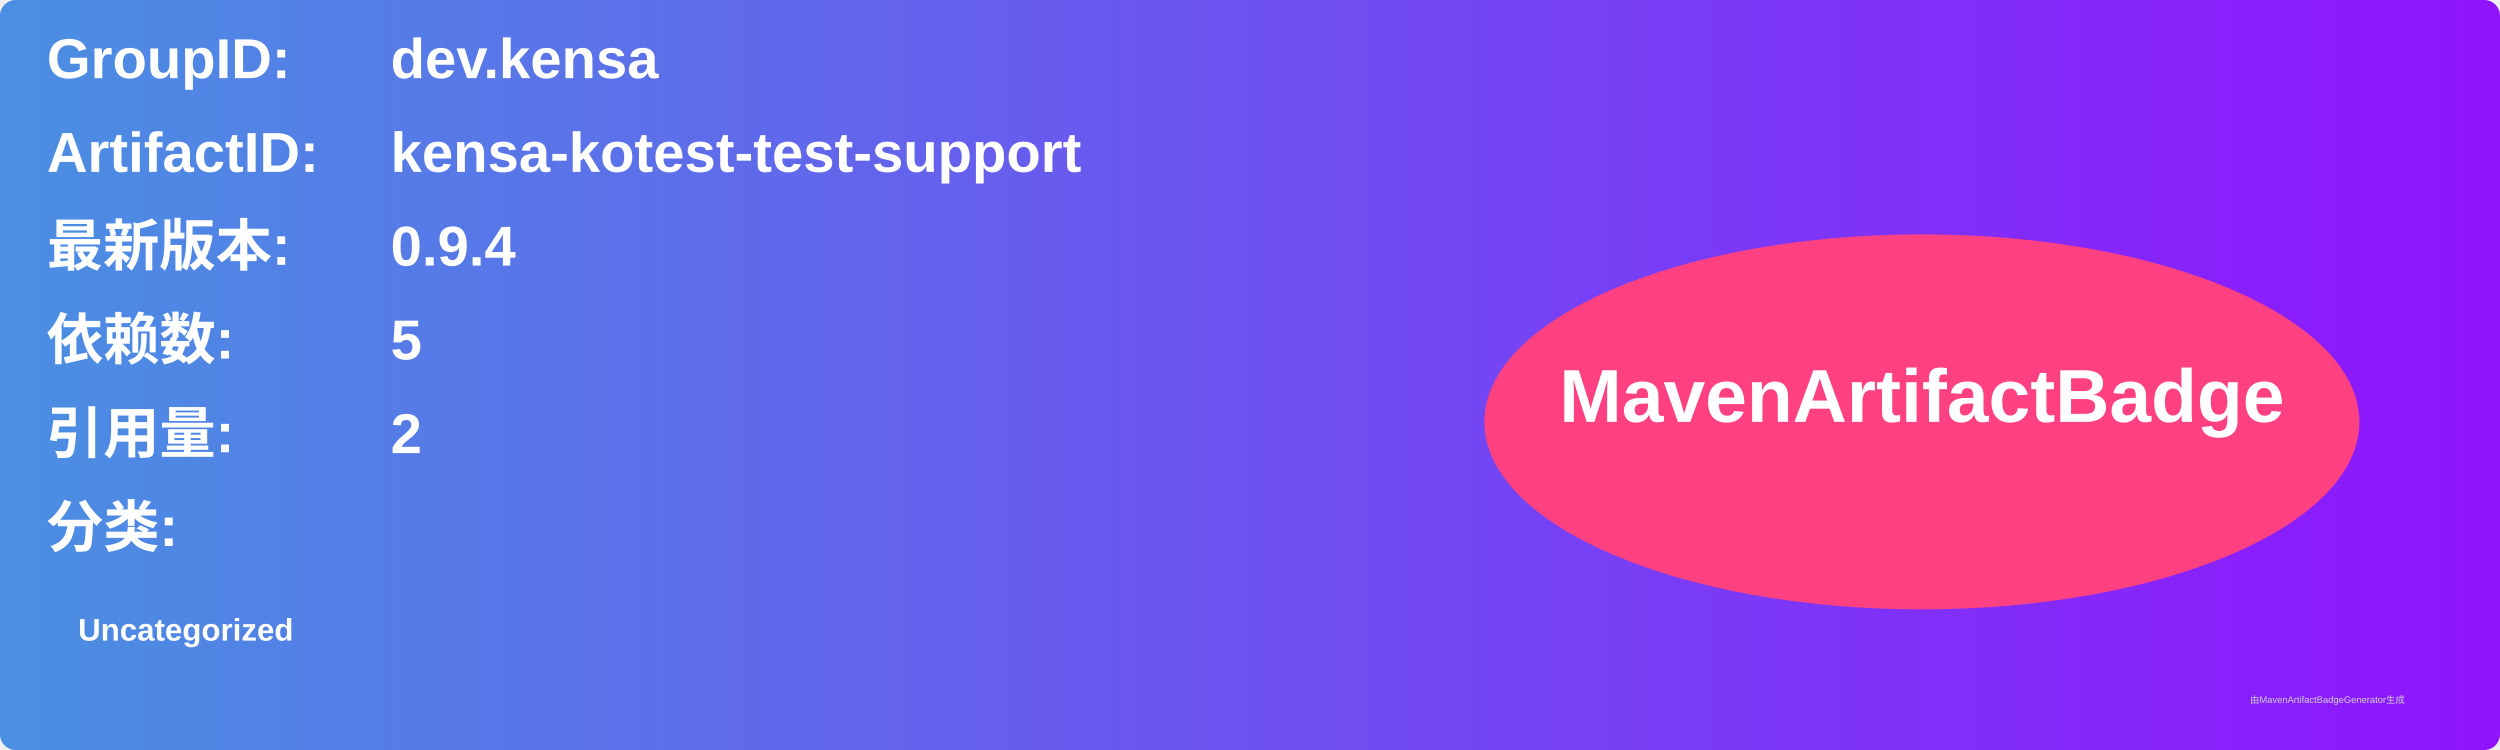
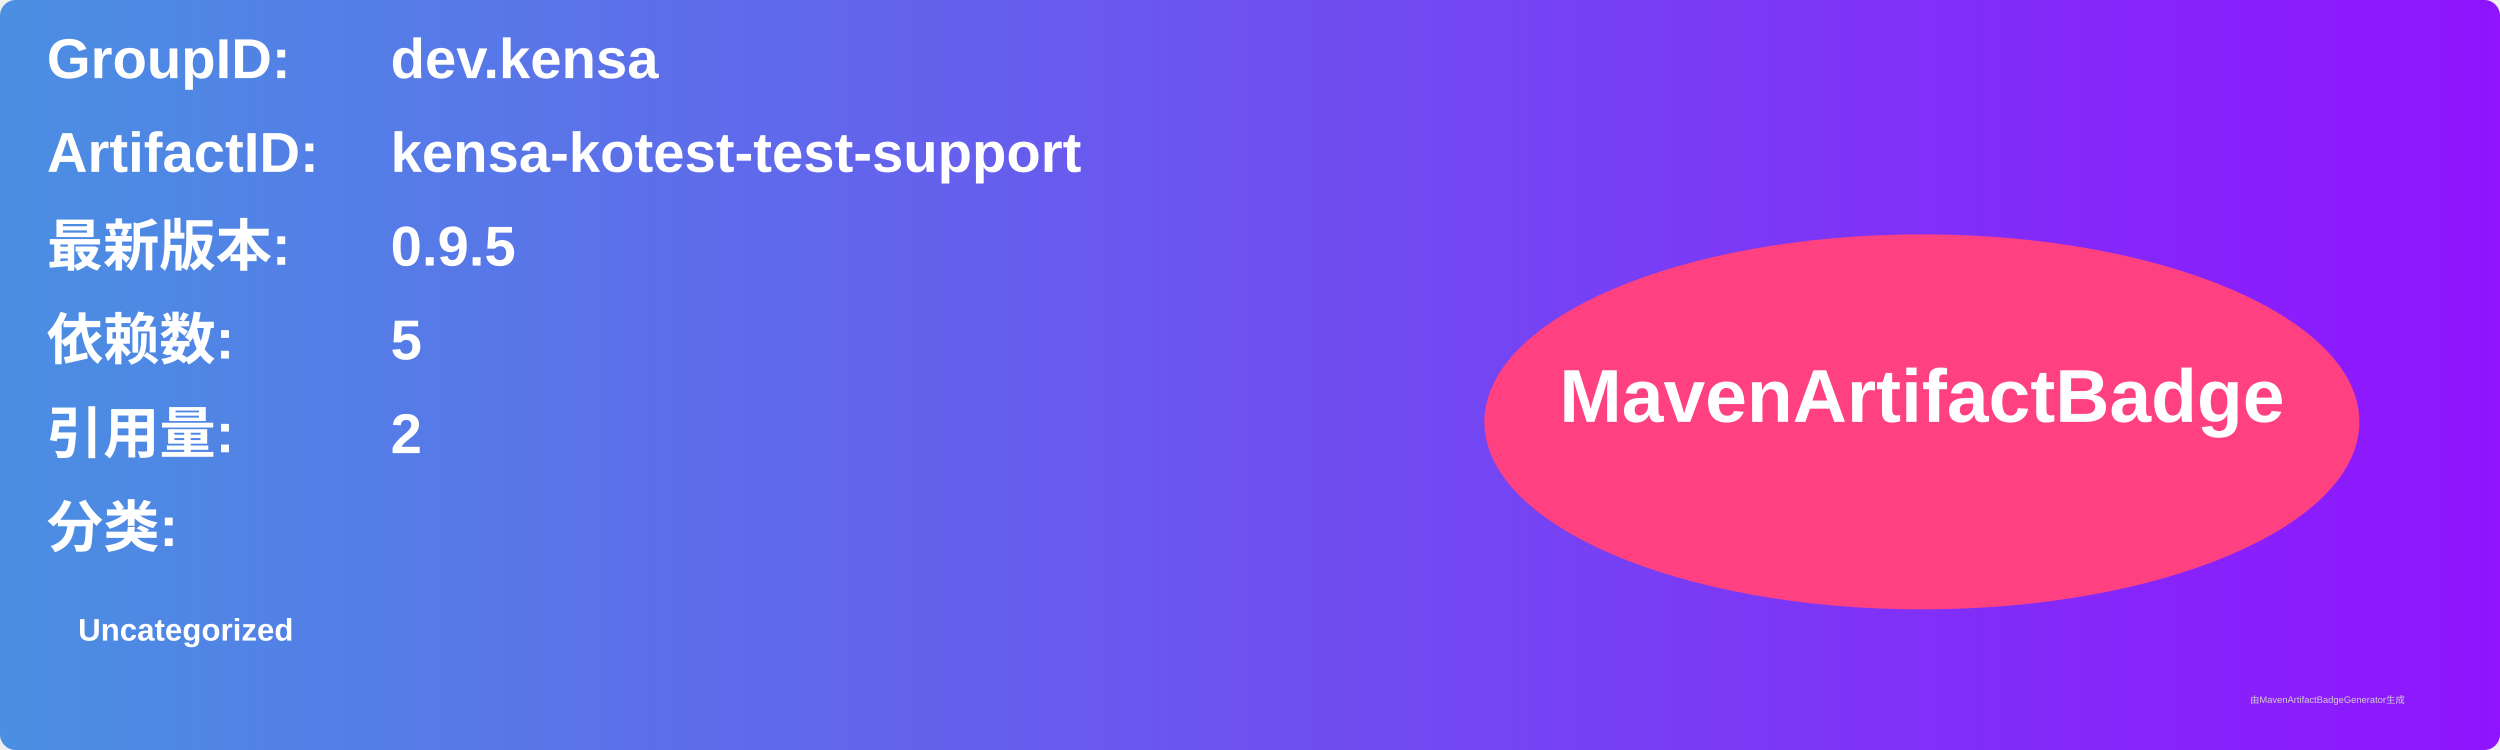
<svg xmlns="http://www.w3.org/2000/svg" width="800" height="240" viewBox="0 0 800 240">
  <linearGradient id="grad" x1="0%" y1="0%" x2="100%" y2="0%">
    <stop offset="0%" stop-color="#4a90e2" />
    <stop offset="100%" stop-color="#9013fe" />
  </linearGradient>
  <rect width="100%" height="100%" rx="5" ry="5" fill="url(#grad)" />
  <g transform="translate(15, 15)">
    <text x="0" y="10" font-family="Arial" font-size="18" fill="white" font-weight="bold" width="260">GroupID:</text>
    <text x="110" y="10" font-family="Arial" font-size="18" fill="white" font-weight="bold" width="460">dev.kensa</text>
    <text x="0" y="40" font-family="Arial" font-size="18" fill="white" font-weight="bold" width="260">ArtifactID:</text>
    <text x="110" y="40" font-family="Arial" font-size="18" fill="white" font-weight="bold" width="460">kensa-kotest-test-support</text>
    <text x="0" y="70" font-family="Arial" font-size="18" fill="white" font-weight="bold">最新版本:</text>
    <text x="110" y="70" font-family="Arial" font-size="18" fill="white" font-weight="bold">
-       <tspan font-weight="bold">0.9.4</tspan>
+       <tspan font-weight="bold">0.9.5</tspan>
    </text>
    <text x="0" y="100" font-family="Arial" font-size="18" fill="white" font-weight="bold">依赖数: </text>
    <text x="110" y="100" font-family="Arial" font-size="18" fill="white">
      <tspan font-weight="bold">5</tspan>
    </text>
    <text x="0" y="130" font-family="Arial" font-size="18" fill="white" font-weight="bold">引用量: </text>
    <text x="110" y="130" font-family="Arial" font-size="18" fill="white">
      <tspan font-weight="bold">2</tspan>
    </text>
    <text x="0" y="160" font-family="Arial" font-size="18" fill="white" font-weight="bold">分类:</text>
    <text x="10" y="190" font-family="Arial" font-size="10" fill="white">
      <tspan font-weight="bold">Uncategorized</tspan>
    </text>
    <ellipse cx="600" cy="120" rx="140" ry="60" fill="#ff4081" />
    <text x="600" y="120" text-anchor="middle" font-family="Arial" font-size="24" fill="white" font-weight="bold">MavenArtifactBadge</text>
  </g>
  <text x="720" y="225" font-family="Arial" font-size="3" fill="#d0d0d0">由MavenArtifactBadgeGenerator生成</text>
</svg>
